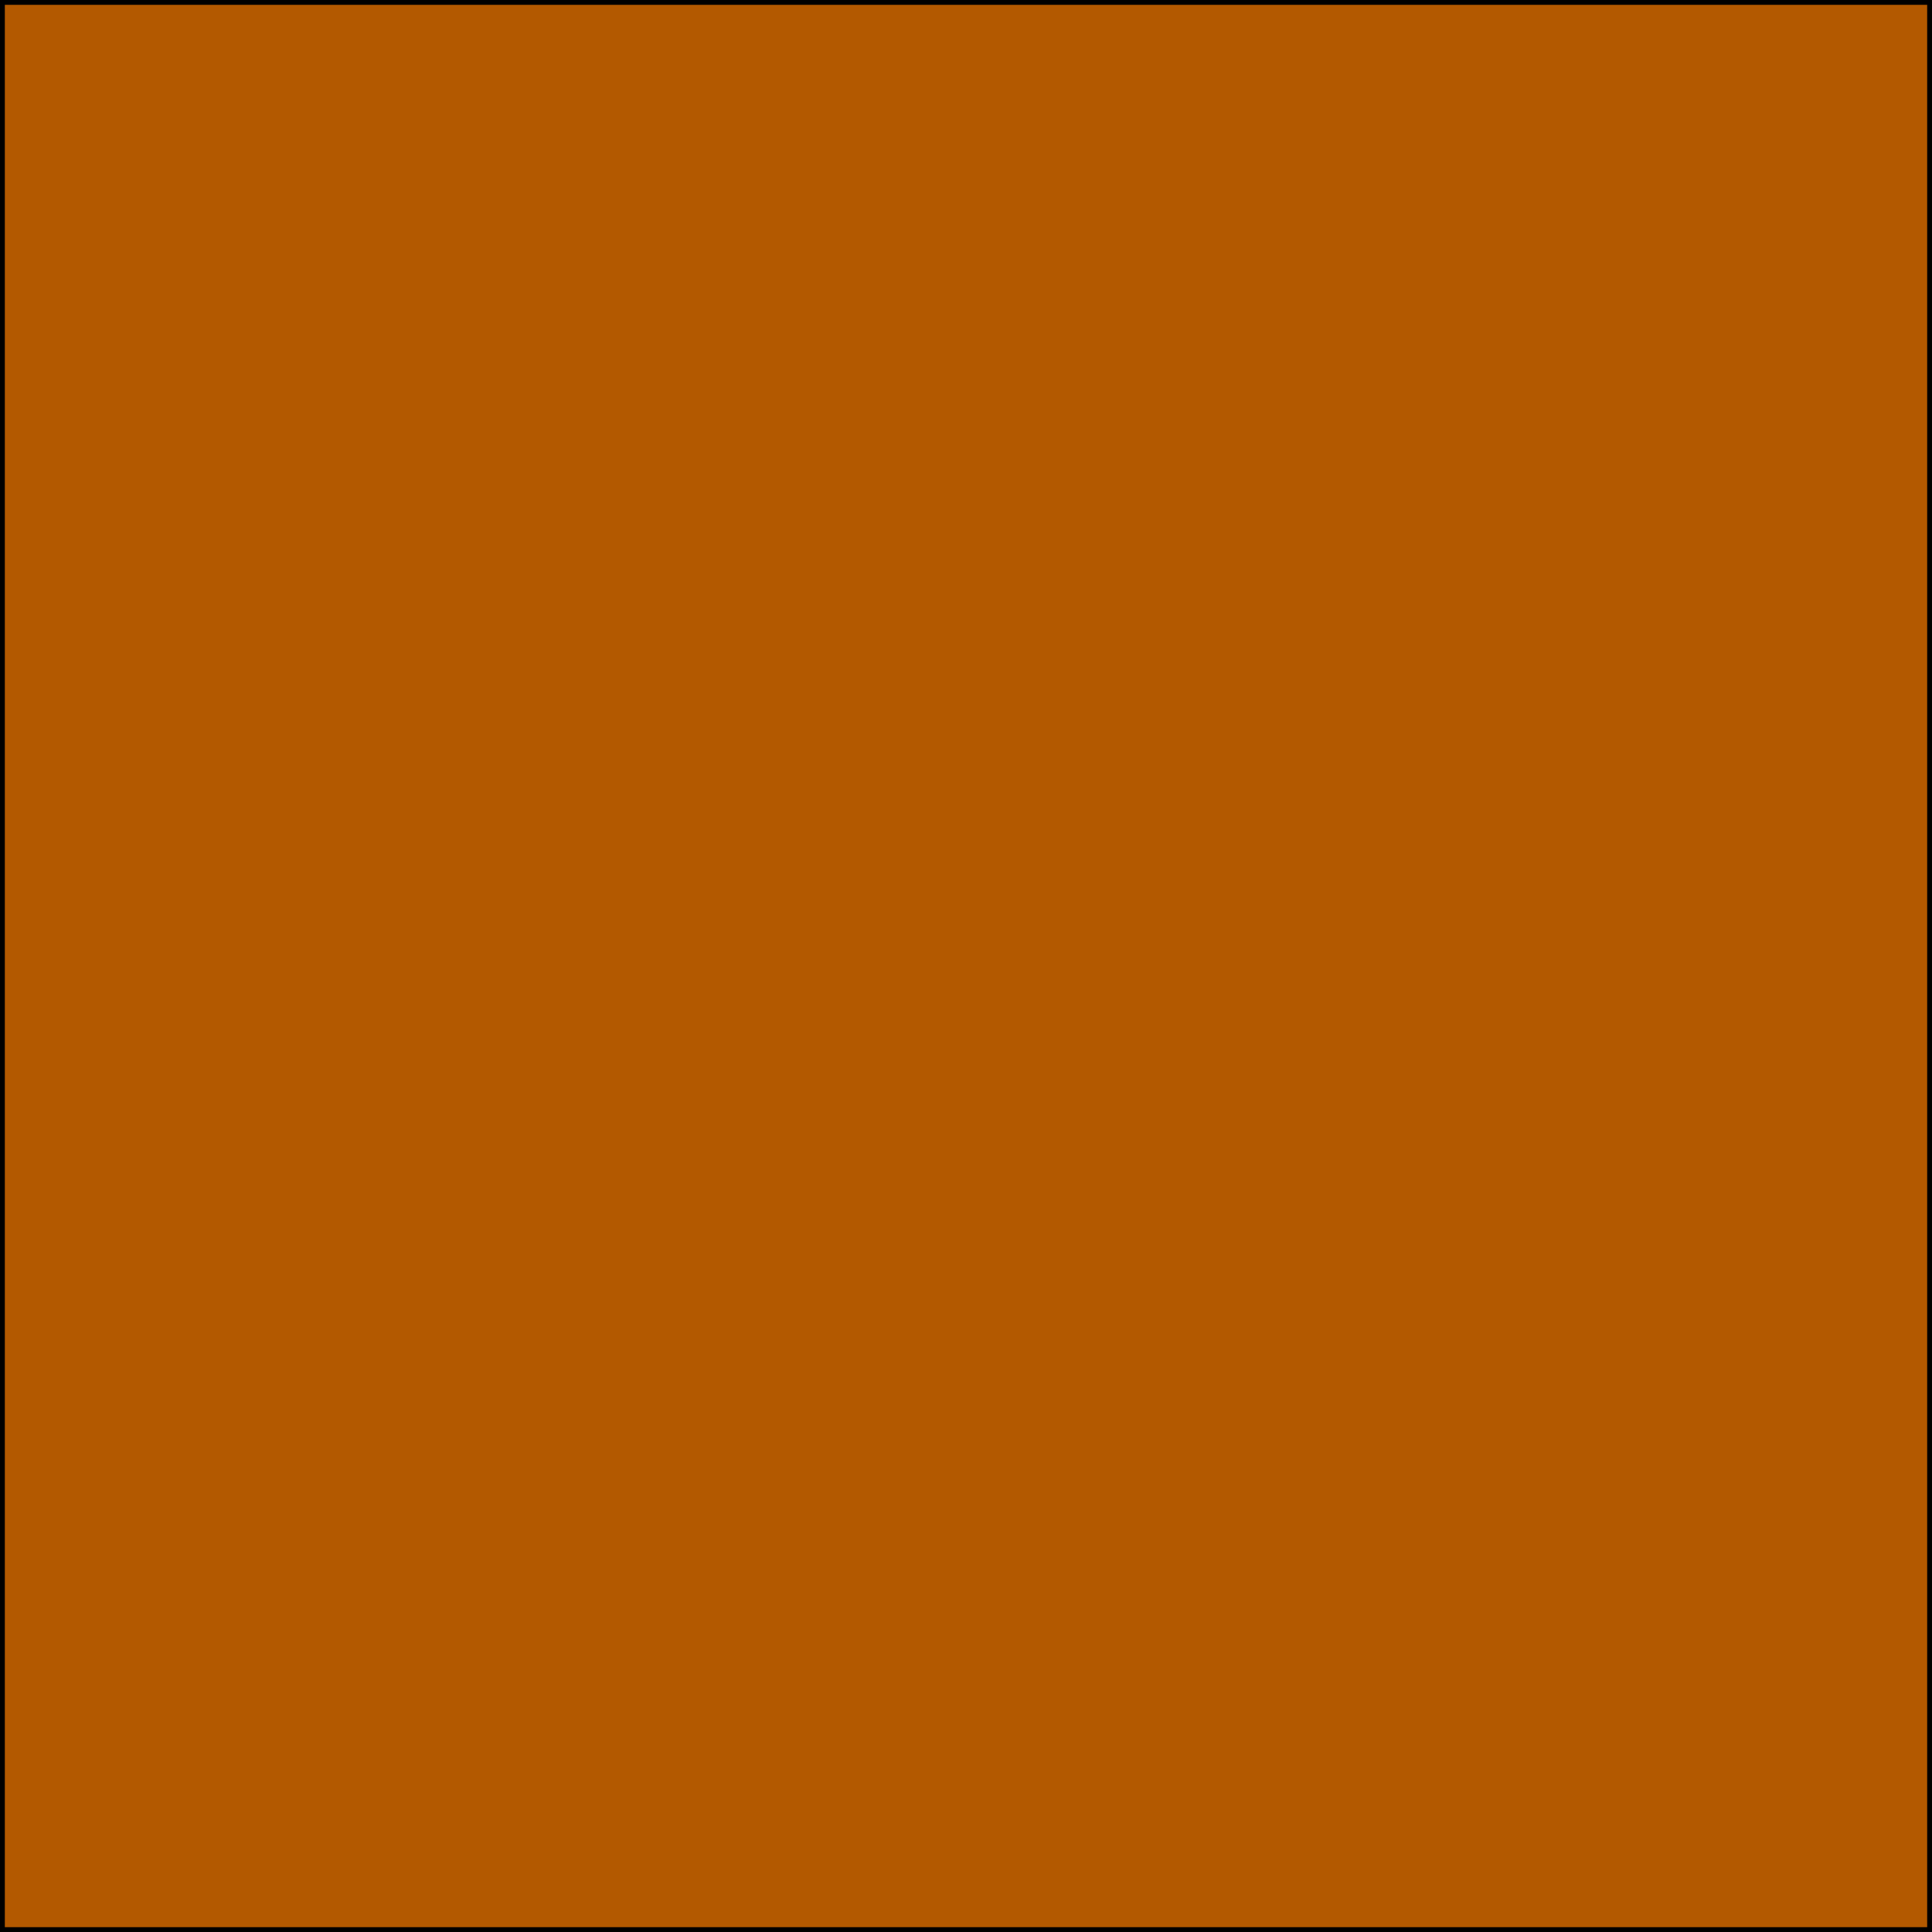
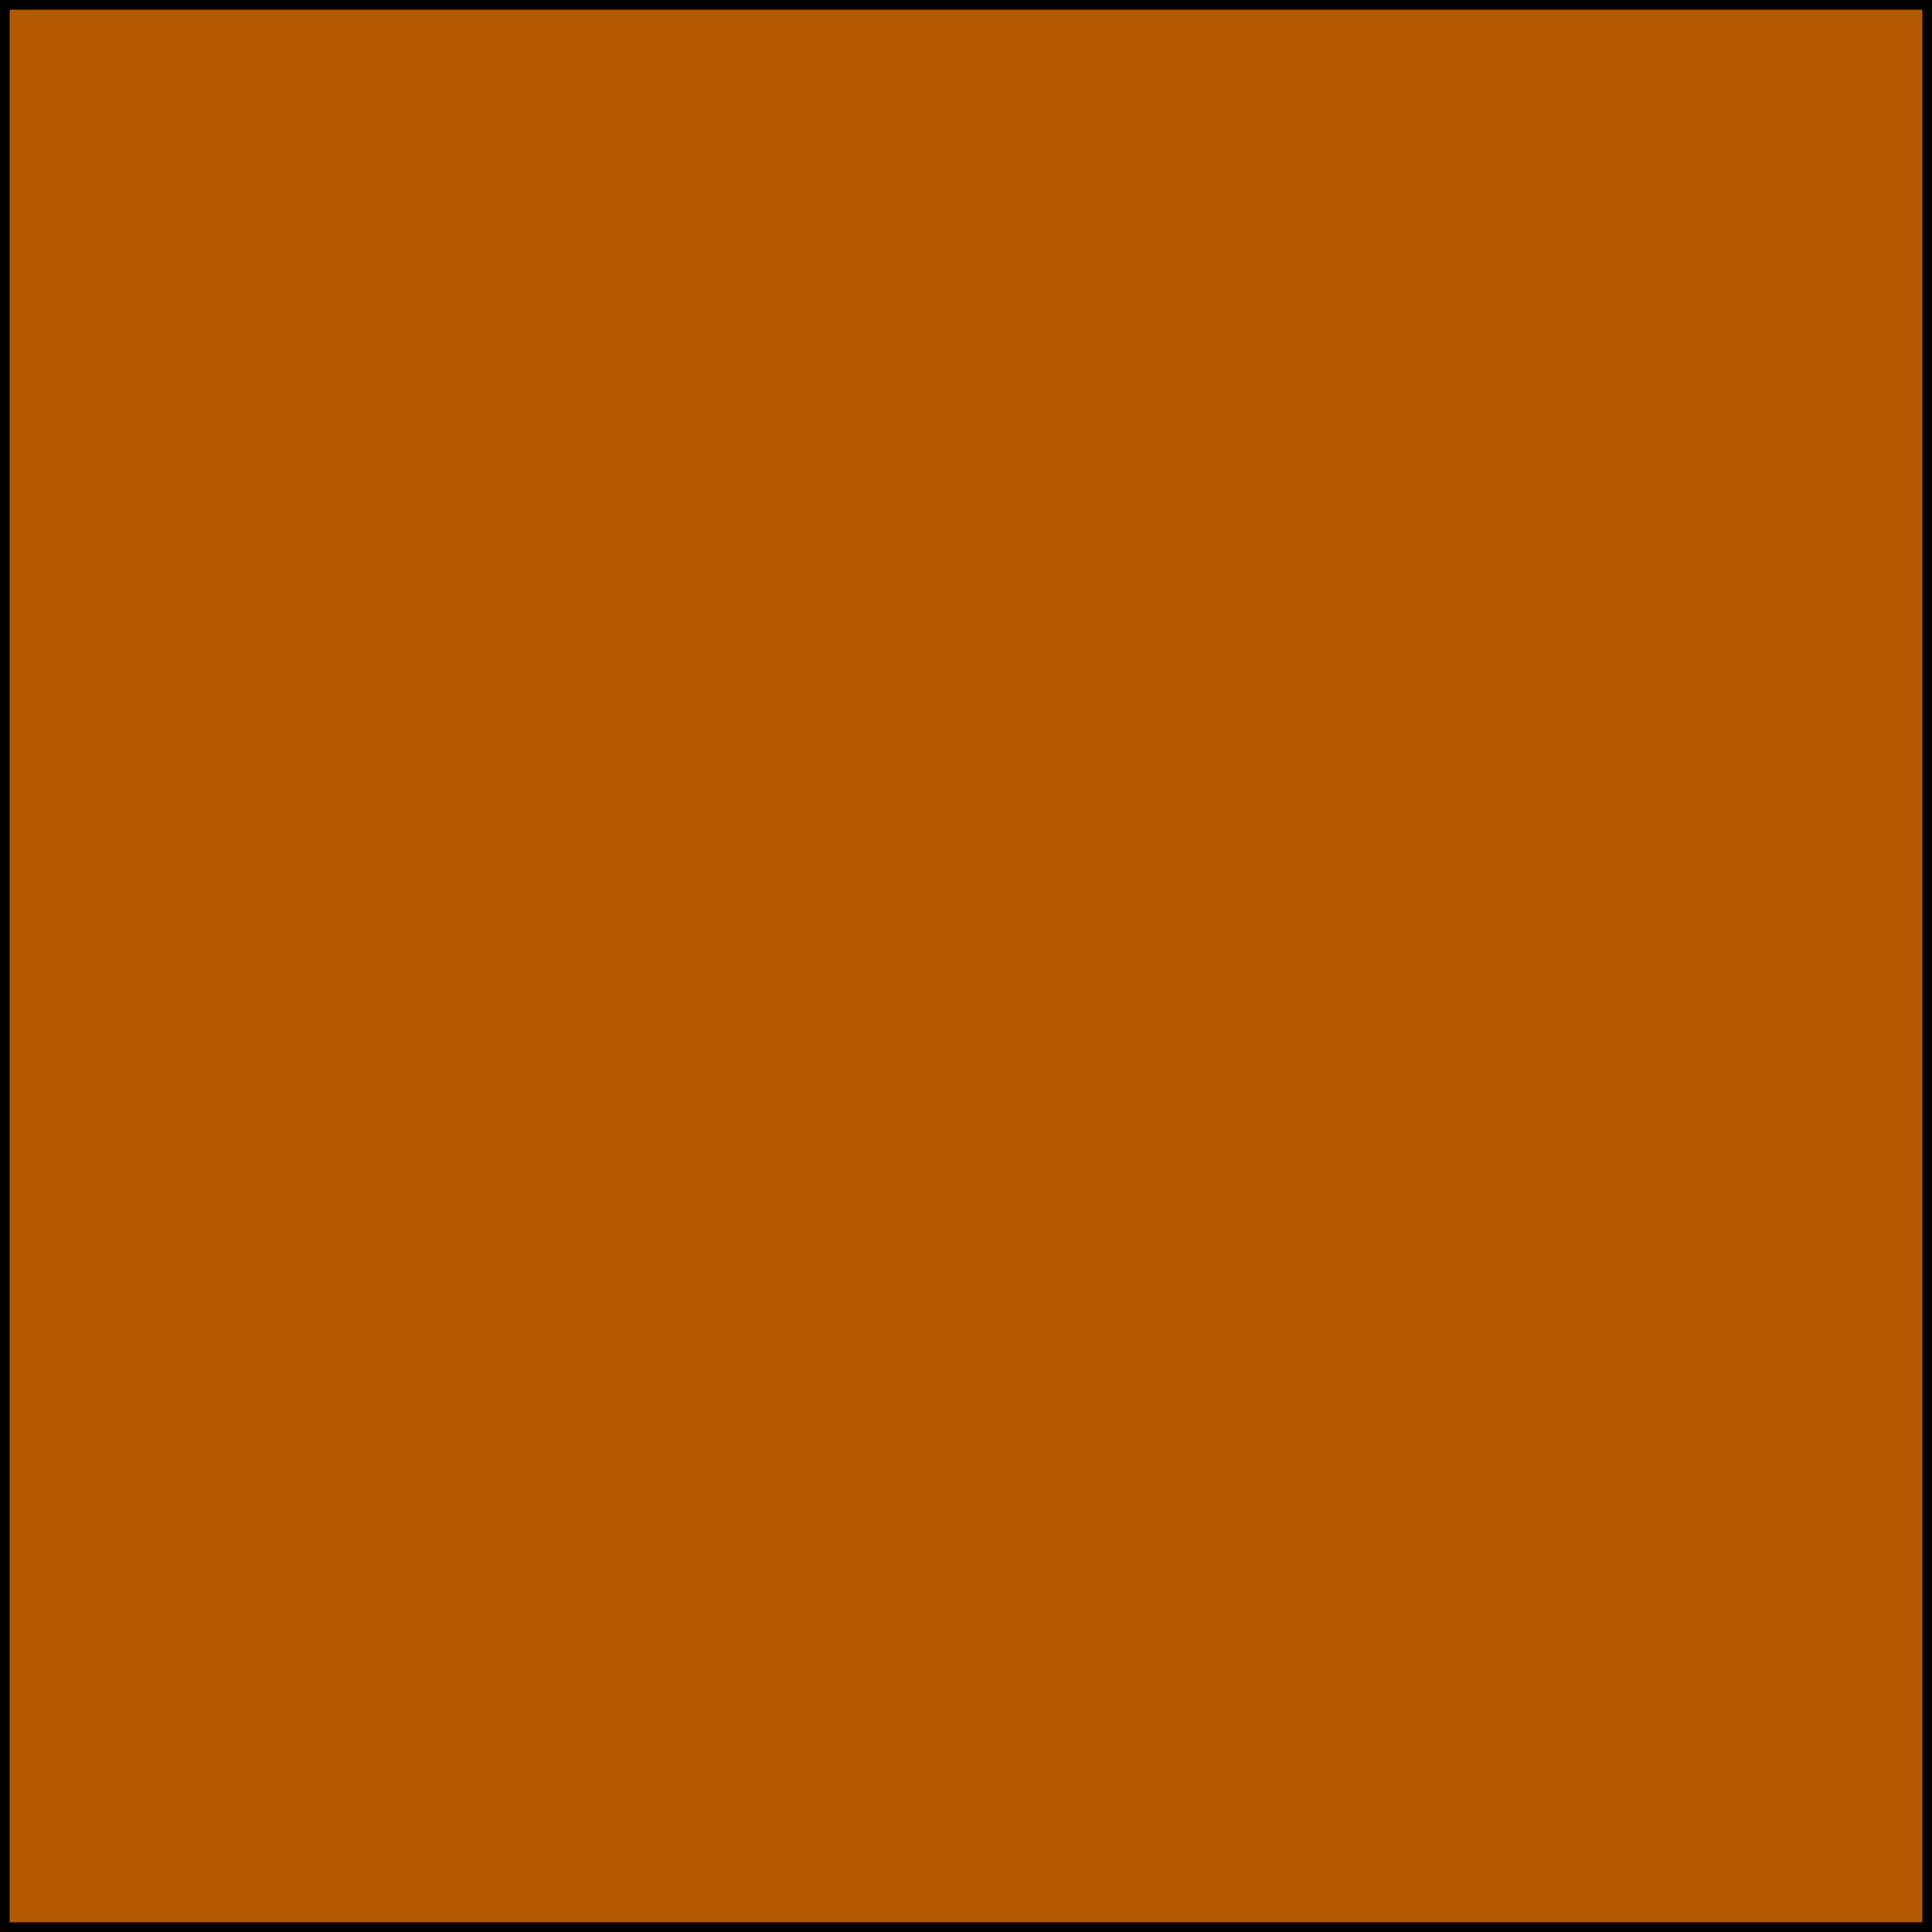
- <svg xmlns="http://www.w3.org/2000/svg" width="400" height="400" viewBox="0 0 400 400">
-   <rect fill="#b35900" width="400" height="400" stroke="#000" stroke-width="2" />
+ <svg xmlns="http://www.w3.org/2000/svg" width="200" height="200" viewBox="0 0 200 200">
+   <rect fill="#b35900" width="200" height="200" stroke="#000" stroke-width="2" />
</svg>
